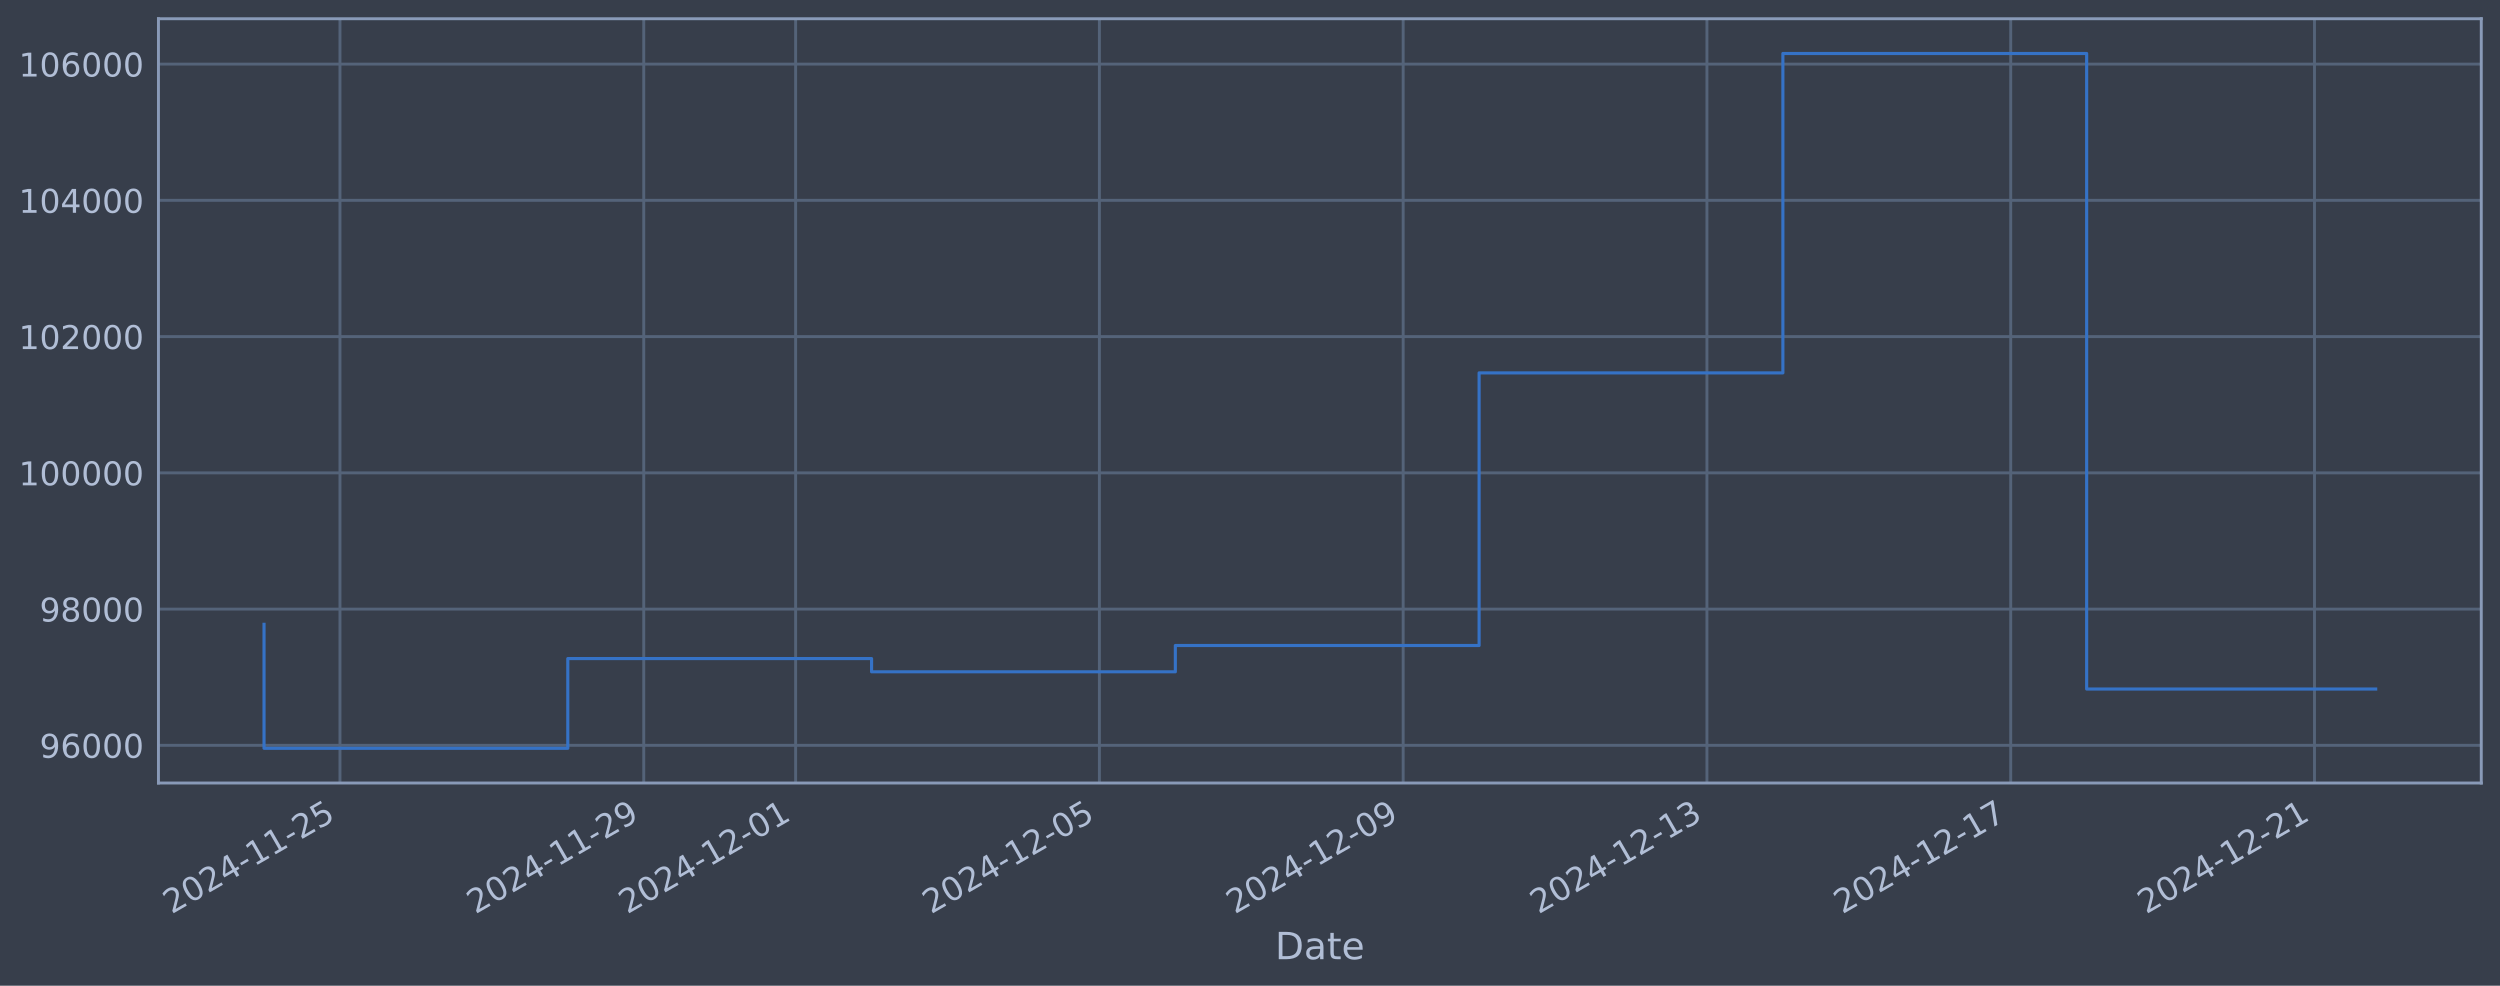
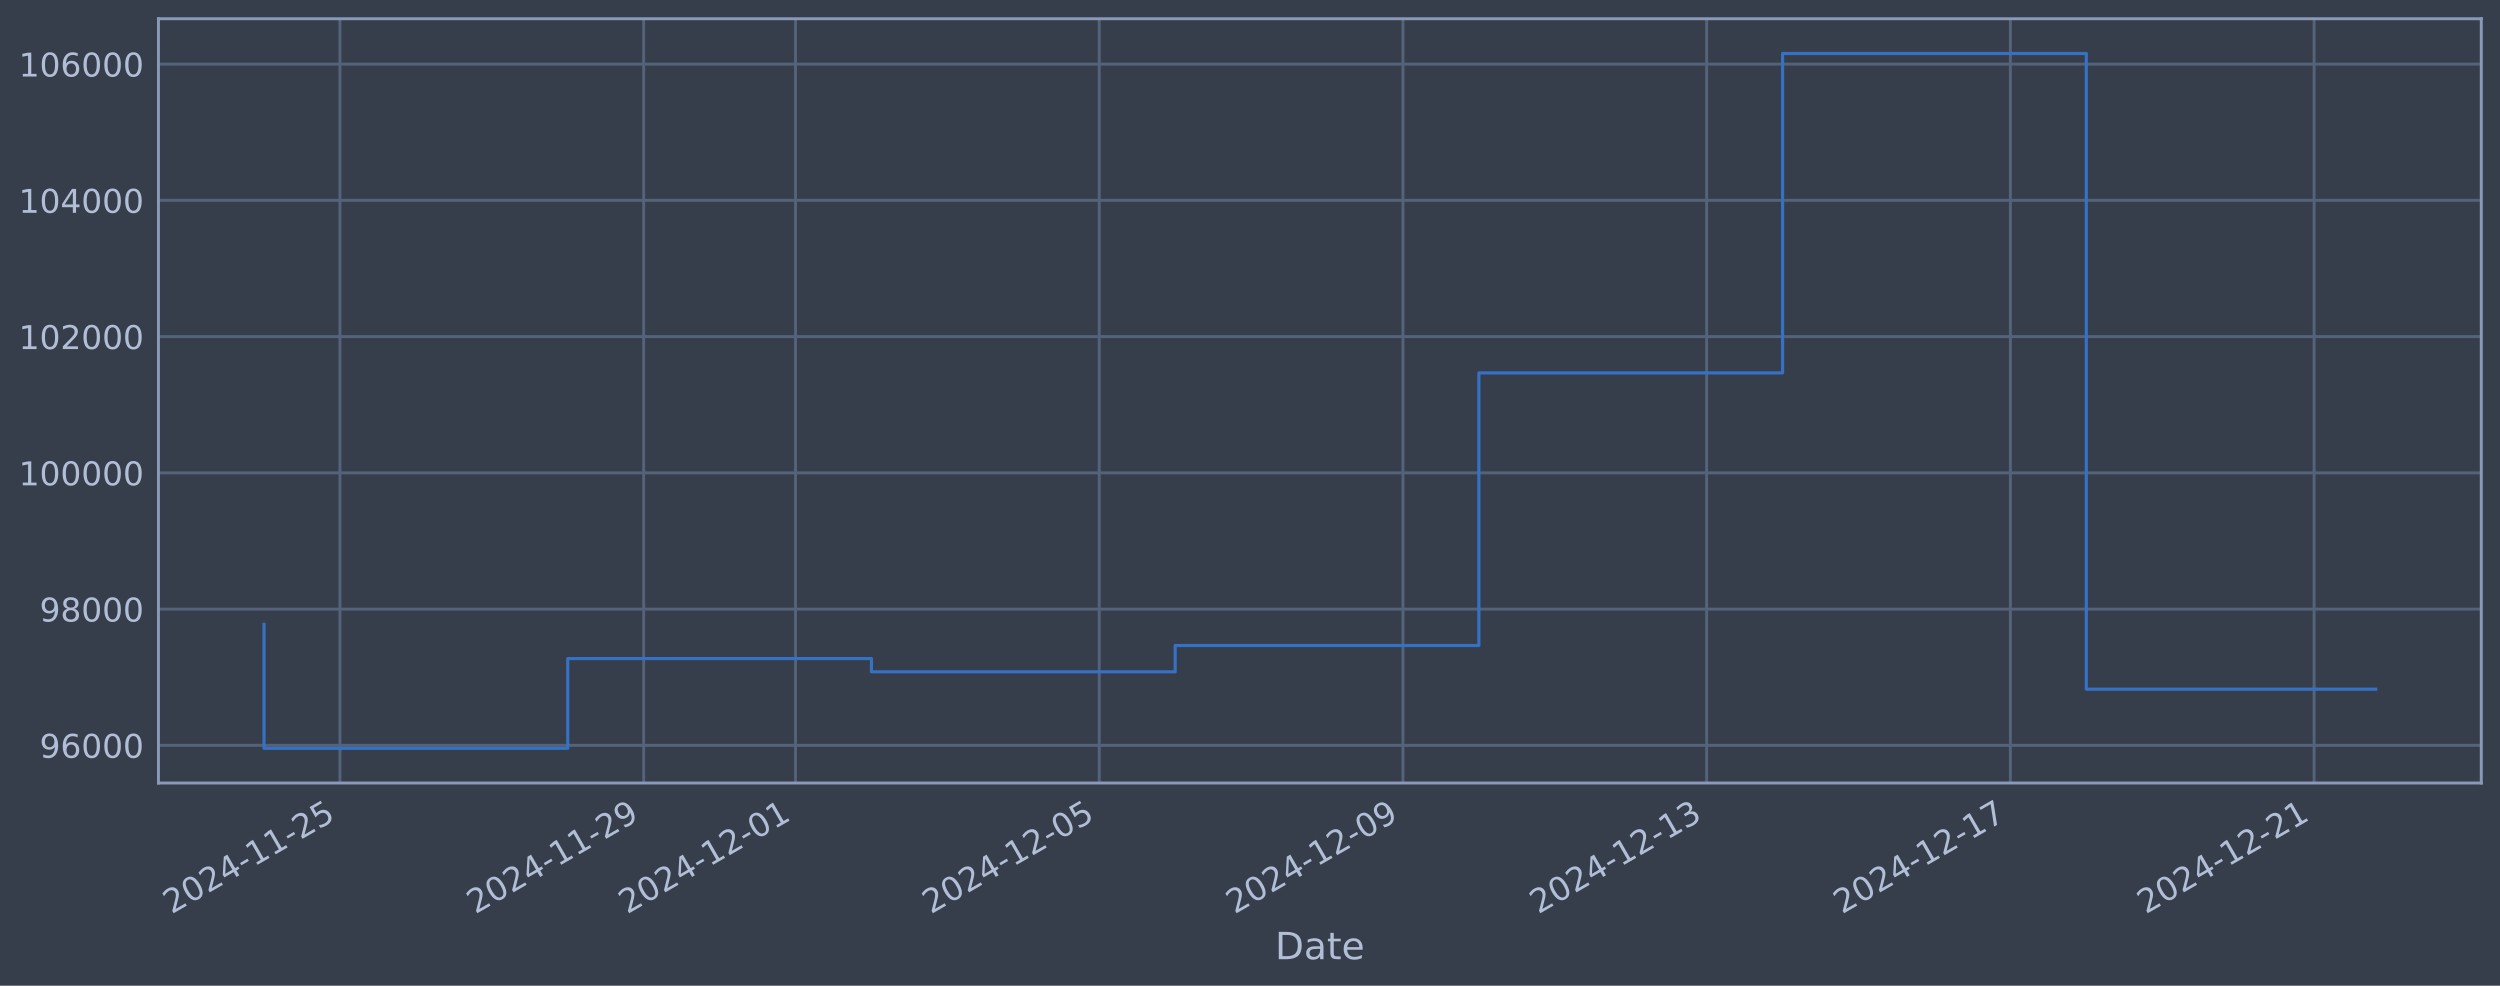
<svg xmlns="http://www.w3.org/2000/svg" xmlns:xlink="http://www.w3.org/1999/xlink" width="960.9pt" height="378.87pt" viewBox="0 0 960.9 378.87" version="1.1">
  <defs>
    <style type="text/css">*{stroke-linejoin: round; stroke-linecap: butt}</style>
  </defs>
  <g id="figure_1">
    <g id="patch_1">
      <path d="M 0 378.87  L 960.9 378.87  L 960.9 0  L 0 0  z " style="fill: #373e4b" />
    </g>
    <g id="axes_1">
      <g id="patch_2">
        <path d="M 60.901 300.96  L 953.701 300.96  L 953.701 7.2  L 60.901 7.2  z " style="fill: #373e4b" />
      </g>
      <g id="matplotlib.axis_1">
        <g id="xtick_1">
          <g id="line2d_1">
-             <path d="M 130.672 300.96  L 130.672 7.2  " clip-path="url(#p671dc0e6ce)" style="fill: none; stroke: #546379; stroke-width: 1.12; stroke-linecap: square" />
+             <path d="M 130.666 300.96  L 130.666 7.2  " clip-path="url(#pb5e69240c6)" style="fill: none; stroke: #546379; stroke-width: 1.12; stroke-linecap: square" />
          </g>
          <g id="line2d_2" />
          <g id="text_1">
-             <g style="fill: #b1bed6" transform="translate(65.94613 351.4642) rotate(-30) scale(0.126 -0.126)">
+             <g style="fill: #b1bed6" transform="translate(65.94055 351.4642) rotate(-30) scale(0.126 -0.126)">
              <defs>
                <path id="DejaVuSans-32" d="M 1228 531  L 3431 531  L 3431 0  L 469 0  L 469 531  Q 828 903 1448 1529  Q 2069 2156 2228 2338  Q 2531 2678 2651 2914  Q 2772 3150 2772 3378  Q 2772 3750 2511 3984  Q 2250 4219 1831 4219  Q 1534 4219 1204 4116  Q 875 4013 500 3803  L 500 4441  Q 881 4594 1212 4672  Q 1544 4750 1819 4750  Q 2544 4750 2975 4387  Q 3406 4025 3406 3419  Q 3406 3131 3298 2873  Q 3191 2616 2906 2266  Q 2828 2175 2409 1742  Q 1991 1309 1228 531  z " transform="scale(0.015625)" />
                <path id="DejaVuSans-30" d="M 2034 4250  Q 1547 4250 1301 3770  Q 1056 3291 1056 2328  Q 1056 1369 1301 889  Q 1547 409 2034 409  Q 2525 409 2770 889  Q 3016 1369 3016 2328  Q 3016 3291 2770 3770  Q 2525 4250 2034 4250  z M 2034 4750  Q 2819 4750 3233 4129  Q 3647 3509 3647 2328  Q 3647 1150 3233 529  Q 2819 -91 2034 -91  Q 1250 -91 836 529  Q 422 1150 422 2328  Q 422 3509 836 4129  Q 1250 4750 2034 4750  z " transform="scale(0.015625)" />
                <path id="DejaVuSans-34" d="M 2419 4116  L 825 1625  L 2419 1625  L 2419 4116  z M 2253 4666  L 3047 4666  L 3047 1625  L 3713 1625  L 3713 1100  L 3047 1100  L 3047 0  L 2419 0  L 2419 1100  L 313 1100  L 313 1709  L 2253 4666  z " transform="scale(0.015625)" />
                <path id="DejaVuSans-2d" d="M 313 2009  L 1997 2009  L 1997 1497  L 313 1497  L 313 2009  z " transform="scale(0.015625)" />
                <path id="DejaVuSans-31" d="M 794 531  L 1825 531  L 1825 4091  L 703 3866  L 703 4441  L 1819 4666  L 2450 4666  L 2450 531  L 3481 531  L 3481 0  L 794 0  L 794 531  z " transform="scale(0.015625)" />
                <path id="DejaVuSans-35" d="M 691 4666  L 3169 4666  L 3169 4134  L 1269 4134  L 1269 2991  Q 1406 3038 1543 3061  Q 1681 3084 1819 3084  Q 2600 3084 3056 2656  Q 3513 2228 3513 1497  Q 3513 744 3044 326  Q 2575 -91 1722 -91  Q 1428 -91 1123 -41  Q 819 9 494 109  L 494 744  Q 775 591 1075 516  Q 1375 441 1709 441  Q 2250 441 2565 725  Q 2881 1009 2881 1497  Q 2881 1984 2565 2268  Q 2250 2553 1709 2553  Q 1456 2553 1204 2497  Q 953 2441 691 2322  L 691 4666  z " transform="scale(0.015625)" />
              </defs>
              <use xlink:href="#DejaVuSans-32" />
              <use xlink:href="#DejaVuSans-30" transform="translate(63.62305 0)" />
              <use xlink:href="#DejaVuSans-32" transform="translate(127.2461 0)" />
              <use xlink:href="#DejaVuSans-34" transform="translate(190.8691 0)" />
              <use xlink:href="#DejaVuSans-2d" transform="translate(254.4922 0)" />
              <use xlink:href="#DejaVuSans-31" transform="translate(290.5762 0)" />
              <use xlink:href="#DejaVuSans-31" transform="translate(354.1992 0)" />
              <use xlink:href="#DejaVuSans-2d" transform="translate(417.8223 0)" />
              <use xlink:href="#DejaVuSans-32" transform="translate(453.9062 0)" />
              <use xlink:href="#DejaVuSans-35" transform="translate(517.5293 0)" />
            </g>
          </g>
        </g>
        <g id="xtick_2">
          <g id="line2d_3">
-             <path d="M 247.429 300.96  L 247.429 7.2  " clip-path="url(#p671dc0e6ce)" style="fill: none; stroke: #546379; stroke-width: 1.12; stroke-linecap: square" />
+             <path d="M 247.401 300.96  L 247.401 7.2  " clip-path="url(#pb5e69240c6)" style="fill: none; stroke: #546379; stroke-width: 1.12; stroke-linecap: square" />
          </g>
          <g id="line2d_4" />
          <g id="text_2">
-             <g style="fill: #b1bed6" transform="translate(182.7034 351.4642) rotate(-30) scale(0.126 -0.126)">
+             <g style="fill: #b1bed6" transform="translate(182.6755 351.4642) rotate(-30) scale(0.126 -0.126)">
              <defs>
                <path id="DejaVuSans-39" d="M 703 97  L 703 672  Q 941 559 1184 500  Q 1428 441 1663 441  Q 2288 441 2617 861  Q 2947 1281 2994 2138  Q 2813 1869 2534 1725  Q 2256 1581 1919 1581  Q 1219 1581 811 2004  Q 403 2428 403 3163  Q 403 3881 828 4315  Q 1253 4750 1959 4750  Q 2769 4750 3195 4129  Q 3622 3509 3622 2328  Q 3622 1225 3098 567  Q 2575 -91 1691 -91  Q 1453 -91 1209 -44  Q 966 3 703 97  z M 1959 2075  Q 2384 2075 2632 2365  Q 2881 2656 2881 3163  Q 2881 3666 2632 3958  Q 2384 4250 1959 4250  Q 1534 4250 1286 3958  Q 1038 3666 1038 3163  Q 1038 2656 1286 2365  Q 1534 2075 1959 2075  z " transform="scale(0.015625)" />
              </defs>
              <use xlink:href="#DejaVuSans-32" />
              <use xlink:href="#DejaVuSans-30" transform="translate(63.62305 0)" />
              <use xlink:href="#DejaVuSans-32" transform="translate(127.2461 0)" />
              <use xlink:href="#DejaVuSans-34" transform="translate(190.8691 0)" />
              <use xlink:href="#DejaVuSans-2d" transform="translate(254.4922 0)" />
              <use xlink:href="#DejaVuSans-31" transform="translate(290.5762 0)" />
              <use xlink:href="#DejaVuSans-31" transform="translate(354.1992 0)" />
              <use xlink:href="#DejaVuSans-2d" transform="translate(417.8223 0)" />
              <use xlink:href="#DejaVuSans-32" transform="translate(453.9062 0)" />
              <use xlink:href="#DejaVuSans-39" transform="translate(517.5293 0)" />
            </g>
          </g>
        </g>
        <g id="xtick_3">
          <g id="line2d_5">
-             <path d="M 305.808 300.96  L 305.808 7.2  " clip-path="url(#p671dc0e6ce)" style="fill: none; stroke: #546379; stroke-width: 1.12; stroke-linecap: square" />
+             <path d="M 305.769 300.96  L 305.769 7.2  " clip-path="url(#pb5e69240c6)" style="fill: none; stroke: #546379; stroke-width: 1.12; stroke-linecap: square" />
          </g>
          <g id="line2d_6" />
          <g id="text_3">
-             <g style="fill: #b1bed6" transform="translate(241.082 351.4642) rotate(-30) scale(0.126 -0.126)">
+             <g style="fill: #b1bed6" transform="translate(241.043 351.4642) rotate(-30) scale(0.126 -0.126)">
              <use xlink:href="#DejaVuSans-32" />
              <use xlink:href="#DejaVuSans-30" transform="translate(63.62305 0)" />
              <use xlink:href="#DejaVuSans-32" transform="translate(127.2461 0)" />
              <use xlink:href="#DejaVuSans-34" transform="translate(190.8691 0)" />
              <use xlink:href="#DejaVuSans-2d" transform="translate(254.4922 0)" />
              <use xlink:href="#DejaVuSans-31" transform="translate(290.5762 0)" />
              <use xlink:href="#DejaVuSans-32" transform="translate(354.1992 0)" />
              <use xlink:href="#DejaVuSans-2d" transform="translate(417.8223 0)" />
              <use xlink:href="#DejaVuSans-30" transform="translate(453.9062 0)" />
              <use xlink:href="#DejaVuSans-31" transform="translate(517.5293 0)" />
            </g>
          </g>
        </g>
        <g id="xtick_4">
          <g id="line2d_7">
-             <path d="M 422.565 300.96  L 422.565 7.2  " clip-path="url(#p671dc0e6ce)" style="fill: none; stroke: #546379; stroke-width: 1.12; stroke-linecap: square" />
+             <path d="M 422.503 300.96  L 422.503 7.2  " clip-path="url(#pb5e69240c6)" style="fill: none; stroke: #546379; stroke-width: 1.12; stroke-linecap: square" />
          </g>
          <g id="line2d_8" />
          <g id="text_4">
-             <g style="fill: #b1bed6" transform="translate(357.8393 351.4642) rotate(-30) scale(0.126 -0.126)">
+             <g style="fill: #b1bed6" transform="translate(357.778 351.4642) rotate(-30) scale(0.126 -0.126)">
              <use xlink:href="#DejaVuSans-32" />
              <use xlink:href="#DejaVuSans-30" transform="translate(63.62305 0)" />
              <use xlink:href="#DejaVuSans-32" transform="translate(127.2461 0)" />
              <use xlink:href="#DejaVuSans-34" transform="translate(190.8691 0)" />
              <use xlink:href="#DejaVuSans-2d" transform="translate(254.4922 0)" />
              <use xlink:href="#DejaVuSans-31" transform="translate(290.5762 0)" />
              <use xlink:href="#DejaVuSans-32" transform="translate(354.1992 0)" />
              <use xlink:href="#DejaVuSans-2d" transform="translate(417.8223 0)" />
              <use xlink:href="#DejaVuSans-30" transform="translate(453.9062 0)" />
              <use xlink:href="#DejaVuSans-35" transform="translate(517.5293 0)" />
            </g>
          </g>
        </g>
        <g id="xtick_5">
          <g id="line2d_9">
-             <path d="M 539.322 300.96  L 539.322 7.2  " clip-path="url(#p671dc0e6ce)" style="fill: none; stroke: #546379; stroke-width: 1.12; stroke-linecap: square" />
+             <path d="M 539.238 300.96  L 539.238 7.2  " clip-path="url(#pb5e69240c6)" style="fill: none; stroke: #546379; stroke-width: 1.12; stroke-linecap: square" />
          </g>
          <g id="line2d_10" />
          <g id="text_5">
-             <g style="fill: #b1bed6" transform="translate(474.5966 351.4642) rotate(-30) scale(0.126 -0.126)">
+             <g style="fill: #b1bed6" transform="translate(474.5129 351.4642) rotate(-30) scale(0.126 -0.126)">
              <use xlink:href="#DejaVuSans-32" />
              <use xlink:href="#DejaVuSans-30" transform="translate(63.62305 0)" />
              <use xlink:href="#DejaVuSans-32" transform="translate(127.2461 0)" />
              <use xlink:href="#DejaVuSans-34" transform="translate(190.8691 0)" />
              <use xlink:href="#DejaVuSans-2d" transform="translate(254.4922 0)" />
              <use xlink:href="#DejaVuSans-31" transform="translate(290.5762 0)" />
              <use xlink:href="#DejaVuSans-32" transform="translate(354.1992 0)" />
              <use xlink:href="#DejaVuSans-2d" transform="translate(417.8223 0)" />
              <use xlink:href="#DejaVuSans-30" transform="translate(453.9062 0)" />
              <use xlink:href="#DejaVuSans-39" transform="translate(517.5293 0)" />
            </g>
          </g>
        </g>
        <g id="xtick_6">
          <g id="line2d_11">
-             <path d="M 656.079 300.96  L 656.079 7.2  " clip-path="url(#p671dc0e6ce)" style="fill: none; stroke: #546379; stroke-width: 1.12; stroke-linecap: square" />
+             <path d="M 655.973 300.96  L 655.973 7.2  " clip-path="url(#pb5e69240c6)" style="fill: none; stroke: #546379; stroke-width: 1.12; stroke-linecap: square" />
          </g>
          <g id="line2d_12" />
          <g id="text_6">
-             <g style="fill: #b1bed6" transform="translate(591.3539 351.4642) rotate(-30) scale(0.126 -0.126)">
+             <g style="fill: #b1bed6" transform="translate(591.2479 351.4642) rotate(-30) scale(0.126 -0.126)">
              <defs>
                <path id="DejaVuSans-33" d="M 2597 2516  Q 3050 2419 3304 2112  Q 3559 1806 3559 1356  Q 3559 666 3084 287  Q 2609 -91 1734 -91  Q 1441 -91 1130 -33  Q 819 25 488 141  L 488 750  Q 750 597 1062 519  Q 1375 441 1716 441  Q 2309 441 2620 675  Q 2931 909 2931 1356  Q 2931 1769 2642 2001  Q 2353 2234 1838 2234  L 1294 2234  L 1294 2753  L 1863 2753  Q 2328 2753 2575 2939  Q 2822 3125 2822 3475  Q 2822 3834 2567 4026  Q 2313 4219 1838 4219  Q 1578 4219 1281 4162  Q 984 4106 628 3988  L 628 4550  Q 988 4650 1302 4700  Q 1616 4750 1894 4750  Q 2613 4750 3031 4423  Q 3450 4097 3450 3541  Q 3450 3153 3228 2886  Q 3006 2619 2597 2516  z " transform="scale(0.015625)" />
              </defs>
              <use xlink:href="#DejaVuSans-32" />
              <use xlink:href="#DejaVuSans-30" transform="translate(63.62305 0)" />
              <use xlink:href="#DejaVuSans-32" transform="translate(127.2461 0)" />
              <use xlink:href="#DejaVuSans-34" transform="translate(190.8691 0)" />
              <use xlink:href="#DejaVuSans-2d" transform="translate(254.4922 0)" />
              <use xlink:href="#DejaVuSans-31" transform="translate(290.5762 0)" />
              <use xlink:href="#DejaVuSans-32" transform="translate(354.1992 0)" />
              <use xlink:href="#DejaVuSans-2d" transform="translate(417.8223 0)" />
              <use xlink:href="#DejaVuSans-31" transform="translate(453.9062 0)" />
              <use xlink:href="#DejaVuSans-33" transform="translate(517.5293 0)" />
            </g>
          </g>
        </g>
        <g id="xtick_7">
          <g id="line2d_13">
-             <path d="M 772.837 300.96  L 772.837 7.2  " clip-path="url(#p671dc0e6ce)" style="fill: none; stroke: #546379; stroke-width: 1.12; stroke-linecap: square" />
+             <path d="M 772.708 300.96  L 772.708 7.2  " clip-path="url(#pb5e69240c6)" style="fill: none; stroke: #546379; stroke-width: 1.12; stroke-linecap: square" />
          </g>
          <g id="line2d_14" />
          <g id="text_7">
-             <g style="fill: #b1bed6" transform="translate(708.1111 351.4642) rotate(-30) scale(0.126 -0.126)">
+             <g style="fill: #b1bed6" transform="translate(707.9829 351.4642) rotate(-30) scale(0.126 -0.126)">
              <defs>
                <path id="DejaVuSans-37" d="M 525 4666  L 3525 4666  L 3525 4397  L 1831 0  L 1172 0  L 2766 4134  L 525 4134  L 525 4666  z " transform="scale(0.015625)" />
              </defs>
              <use xlink:href="#DejaVuSans-32" />
              <use xlink:href="#DejaVuSans-30" transform="translate(63.62305 0)" />
              <use xlink:href="#DejaVuSans-32" transform="translate(127.2461 0)" />
              <use xlink:href="#DejaVuSans-34" transform="translate(190.8691 0)" />
              <use xlink:href="#DejaVuSans-2d" transform="translate(254.4922 0)" />
              <use xlink:href="#DejaVuSans-31" transform="translate(290.5762 0)" />
              <use xlink:href="#DejaVuSans-32" transform="translate(354.1992 0)" />
              <use xlink:href="#DejaVuSans-2d" transform="translate(417.8223 0)" />
              <use xlink:href="#DejaVuSans-31" transform="translate(453.9062 0)" />
              <use xlink:href="#DejaVuSans-37" transform="translate(517.5293 0)" />
            </g>
          </g>
        </g>
        <g id="xtick_8">
          <g id="line2d_15">
-             <path d="M 889.594 300.96  L 889.594 7.2  " clip-path="url(#p671dc0e6ce)" style="fill: none; stroke: #546379; stroke-width: 1.12; stroke-linecap: square" />
+             <path d="M 889.443 300.96  L 889.443 7.2  " clip-path="url(#pb5e69240c6)" style="fill: none; stroke: #546379; stroke-width: 1.12; stroke-linecap: square" />
          </g>
          <g id="line2d_16" />
          <g id="text_8">
-             <g style="fill: #b1bed6" transform="translate(824.8684 351.4642) rotate(-30) scale(0.126 -0.126)">
+             <g style="fill: #b1bed6" transform="translate(824.7179 351.4642) rotate(-30) scale(0.126 -0.126)">
              <use xlink:href="#DejaVuSans-32" />
              <use xlink:href="#DejaVuSans-30" transform="translate(63.62305 0)" />
              <use xlink:href="#DejaVuSans-32" transform="translate(127.2461 0)" />
              <use xlink:href="#DejaVuSans-34" transform="translate(190.8691 0)" />
              <use xlink:href="#DejaVuSans-2d" transform="translate(254.4922 0)" />
              <use xlink:href="#DejaVuSans-31" transform="translate(290.5762 0)" />
              <use xlink:href="#DejaVuSans-32" transform="translate(354.1992 0)" />
              <use xlink:href="#DejaVuSans-2d" transform="translate(417.8223 0)" />
              <use xlink:href="#DejaVuSans-32" transform="translate(453.9062 0)" />
              <use xlink:href="#DejaVuSans-31" transform="translate(517.5293 0)" />
            </g>
          </g>
        </g>
        <g id="text_9">
          <g style="fill: #b1bed6" transform="translate(490.0914 368.6753) scale(0.144 -0.144)">
            <defs>
              <path id="DejaVuSans-44" d="M 1259 4147  L 1259 519  L 2022 519  Q 2988 519 3436 956  Q 3884 1394 3884 2338  Q 3884 3275 3436 3711  Q 2988 4147 2022 4147  L 1259 4147  z M 628 4666  L 1925 4666  Q 3281 4666 3915 4102  Q 4550 3538 4550 2338  Q 4550 1131 3912 565  Q 3275 0 1925 0  L 628 0  L 628 4666  z " transform="scale(0.015625)" />
              <path id="DejaVuSans-61" d="M 2194 1759  Q 1497 1759 1228 1600  Q 959 1441 959 1056  Q 959 750 1161 570  Q 1363 391 1709 391  Q 2188 391 2477 730  Q 2766 1069 2766 1631  L 2766 1759  L 2194 1759  z M 3341 1997  L 3341 0  L 2766 0  L 2766 531  Q 2569 213 2275 61  Q 1981 -91 1556 -91  Q 1019 -91 701 211  Q 384 513 384 1019  Q 384 1609 779 1909  Q 1175 2209 1959 2209  L 2766 2209  L 2766 2266  Q 2766 2663 2505 2880  Q 2244 3097 1772 3097  Q 1472 3097 1187 3025  Q 903 2953 641 2809  L 641 3341  Q 956 3463 1253 3523  Q 1550 3584 1831 3584  Q 2591 3584 2966 3190  Q 3341 2797 3341 1997  z " transform="scale(0.015625)" />
              <path id="DejaVuSans-74" d="M 1172 4494  L 1172 3500  L 2356 3500  L 2356 3053  L 1172 3053  L 1172 1153  Q 1172 725 1289 603  Q 1406 481 1766 481  L 2356 481  L 2356 0  L 1766 0  Q 1100 0 847 248  Q 594 497 594 1153  L 594 3053  L 172 3053  L 172 3500  L 594 3500  L 594 4494  L 1172 4494  z " transform="scale(0.015625)" />
              <path id="DejaVuSans-65" d="M 3597 1894  L 3597 1613  L 953 1613  Q 991 1019 1311 708  Q 1631 397 2203 397  Q 2534 397 2845 478  Q 3156 559 3463 722  L 3463 178  Q 3153 47 2828 -22  Q 2503 -91 2169 -91  Q 1331 -91 842 396  Q 353 884 353 1716  Q 353 2575 817 3079  Q 1281 3584 2069 3584  Q 2775 3584 3186 3129  Q 3597 2675 3597 1894  z M 3022 2063  Q 3016 2534 2758 2815  Q 2500 3097 2075 3097  Q 1594 3097 1305 2825  Q 1016 2553 972 2059  L 3022 2063  z " transform="scale(0.015625)" />
            </defs>
            <use xlink:href="#DejaVuSans-44" />
            <use xlink:href="#DejaVuSans-61" transform="translate(77.00195 0)" />
            <use xlink:href="#DejaVuSans-74" transform="translate(138.2812 0)" />
            <use xlink:href="#DejaVuSans-65" transform="translate(177.4902 0)" />
          </g>
        </g>
      </g>
      <g id="matplotlib.axis_2">
        <g id="ytick_1">
          <g id="line2d_17">
-             <path d="M 60.901 286.481  L 953.701 286.481  " clip-path="url(#p671dc0e6ce)" style="fill: none; stroke: #546379; stroke-width: 1.12; stroke-linecap: square" />
+             <path d="M 60.901 286.481  L 953.701 286.481  " clip-path="url(#pb5e69240c6)" style="fill: none; stroke: #546379; stroke-width: 1.12; stroke-linecap: square" />
          </g>
          <g id="line2d_18" />
          <g id="text_10">
            <g style="fill: #b1bed6" transform="translate(15.21675 291.2681) scale(0.126 -0.126)">
              <defs>
                <path id="DejaVuSans-36" d="M 2113 2584  Q 1688 2584 1439 2293  Q 1191 2003 1191 1497  Q 1191 994 1439 701  Q 1688 409 2113 409  Q 2538 409 2786 701  Q 3034 994 3034 1497  Q 3034 2003 2786 2293  Q 2538 2584 2113 2584  z M 3366 4563  L 3366 3988  Q 3128 4100 2886 4159  Q 2644 4219 2406 4219  Q 1781 4219 1451 3797  Q 1122 3375 1075 2522  Q 1259 2794 1537 2939  Q 1816 3084 2150 3084  Q 2853 3084 3261 2657  Q 3669 2231 3669 1497  Q 3669 778 3244 343  Q 2819 -91 2113 -91  Q 1303 -91 875 529  Q 447 1150 447 2328  Q 447 3434 972 4092  Q 1497 4750 2381 4750  Q 2619 4750 2861 4703  Q 3103 4656 3366 4563  z " transform="scale(0.015625)" />
              </defs>
              <use xlink:href="#DejaVuSans-39" />
              <use xlink:href="#DejaVuSans-36" transform="translate(63.62305 0)" />
              <use xlink:href="#DejaVuSans-30" transform="translate(127.2461 0)" />
              <use xlink:href="#DejaVuSans-30" transform="translate(190.8691 0)" />
              <use xlink:href="#DejaVuSans-30" transform="translate(254.4922 0)" />
            </g>
          </g>
        </g>
        <g id="ytick_2">
          <g id="line2d_19">
-             <path d="M 60.901 234.112  L 953.701 234.112  " clip-path="url(#p671dc0e6ce)" style="fill: none; stroke: #546379; stroke-width: 1.12; stroke-linecap: square" />
+             <path d="M 60.901 234.112  L 953.701 234.112  " clip-path="url(#pb5e69240c6)" style="fill: none; stroke: #546379; stroke-width: 1.12; stroke-linecap: square" />
          </g>
          <g id="line2d_20" />
          <g id="text_11">
            <g style="fill: #b1bed6" transform="translate(15.21675 238.8994) scale(0.126 -0.126)">
              <defs>
                <path id="DejaVuSans-38" d="M 2034 2216  Q 1584 2216 1326 1975  Q 1069 1734 1069 1313  Q 1069 891 1326 650  Q 1584 409 2034 409  Q 2484 409 2743 651  Q 3003 894 3003 1313  Q 3003 1734 2745 1975  Q 2488 2216 2034 2216  z M 1403 2484  Q 997 2584 770 2862  Q 544 3141 544 3541  Q 544 4100 942 4425  Q 1341 4750 2034 4750  Q 2731 4750 3128 4425  Q 3525 4100 3525 3541  Q 3525 3141 3298 2862  Q 3072 2584 2669 2484  Q 3125 2378 3379 2068  Q 3634 1759 3634 1313  Q 3634 634 3220 271  Q 2806 -91 2034 -91  Q 1263 -91 848 271  Q 434 634 434 1313  Q 434 1759 690 2068  Q 947 2378 1403 2484  z M 1172 3481  Q 1172 3119 1398 2916  Q 1625 2713 2034 2713  Q 2441 2713 2670 2916  Q 2900 3119 2900 3481  Q 2900 3844 2670 4047  Q 2441 4250 2034 4250  Q 1625 4250 1398 4047  Q 1172 3844 1172 3481  z " transform="scale(0.015625)" />
              </defs>
              <use xlink:href="#DejaVuSans-39" />
              <use xlink:href="#DejaVuSans-38" transform="translate(63.62305 0)" />
              <use xlink:href="#DejaVuSans-30" transform="translate(127.2461 0)" />
              <use xlink:href="#DejaVuSans-30" transform="translate(190.8691 0)" />
              <use xlink:href="#DejaVuSans-30" transform="translate(254.4922 0)" />
            </g>
          </g>
        </g>
        <g id="ytick_3">
          <g id="line2d_21">
-             <path d="M 60.901 181.744  L 953.701 181.744  " clip-path="url(#p671dc0e6ce)" style="fill: none; stroke: #546379; stroke-width: 1.12; stroke-linecap: square" />
+             <path d="M 60.901 181.744  L 953.701 181.744  " clip-path="url(#pb5e69240c6)" style="fill: none; stroke: #546379; stroke-width: 1.12; stroke-linecap: square" />
          </g>
          <g id="line2d_22" />
          <g id="text_12">
            <g style="fill: #b1bed6" transform="translate(7.2 186.5308) scale(0.126 -0.126)">
              <use xlink:href="#DejaVuSans-31" />
              <use xlink:href="#DejaVuSans-30" transform="translate(63.62305 0)" />
              <use xlink:href="#DejaVuSans-30" transform="translate(127.2461 0)" />
              <use xlink:href="#DejaVuSans-30" transform="translate(190.8691 0)" />
              <use xlink:href="#DejaVuSans-30" transform="translate(254.4922 0)" />
              <use xlink:href="#DejaVuSans-30" transform="translate(318.1152 0)" />
            </g>
          </g>
        </g>
        <g id="ytick_4">
          <g id="line2d_23">
-             <path d="M 60.901 129.375  L 953.701 129.375  " clip-path="url(#p671dc0e6ce)" style="fill: none; stroke: #546379; stroke-width: 1.12; stroke-linecap: square" />
+             <path d="M 60.901 129.375  L 953.701 129.375  " clip-path="url(#pb5e69240c6)" style="fill: none; stroke: #546379; stroke-width: 1.12; stroke-linecap: square" />
          </g>
          <g id="line2d_24" />
          <g id="text_13">
            <g style="fill: #b1bed6" transform="translate(7.2 134.1621) scale(0.126 -0.126)">
              <use xlink:href="#DejaVuSans-31" />
              <use xlink:href="#DejaVuSans-30" transform="translate(63.62305 0)" />
              <use xlink:href="#DejaVuSans-32" transform="translate(127.2461 0)" />
              <use xlink:href="#DejaVuSans-30" transform="translate(190.8691 0)" />
              <use xlink:href="#DejaVuSans-30" transform="translate(254.4922 0)" />
              <use xlink:href="#DejaVuSans-30" transform="translate(318.1152 0)" />
            </g>
          </g>
        </g>
        <g id="ytick_5">
          <g id="line2d_25">
-             <path d="M 60.901 77.006  L 953.701 77.006  " clip-path="url(#p671dc0e6ce)" style="fill: none; stroke: #546379; stroke-width: 1.12; stroke-linecap: square" />
+             <path d="M 60.901 77.006  L 953.701 77.006  " clip-path="url(#pb5e69240c6)" style="fill: none; stroke: #546379; stroke-width: 1.12; stroke-linecap: square" />
          </g>
          <g id="line2d_26" />
          <g id="text_14">
            <g style="fill: #b1bed6" transform="translate(7.2 81.79343) scale(0.126 -0.126)">
              <use xlink:href="#DejaVuSans-31" />
              <use xlink:href="#DejaVuSans-30" transform="translate(63.62305 0)" />
              <use xlink:href="#DejaVuSans-34" transform="translate(127.2461 0)" />
              <use xlink:href="#DejaVuSans-30" transform="translate(190.8691 0)" />
              <use xlink:href="#DejaVuSans-30" transform="translate(254.4922 0)" />
              <use xlink:href="#DejaVuSans-30" transform="translate(318.1152 0)" />
            </g>
          </g>
        </g>
        <g id="ytick_6">
          <g id="line2d_27">
-             <path d="M 60.901 24.638  L 953.701 24.638  " clip-path="url(#p671dc0e6ce)" style="fill: none; stroke: #546379; stroke-width: 1.12; stroke-linecap: square" />
+             <path d="M 60.901 24.638  L 953.701 24.638  " clip-path="url(#pb5e69240c6)" style="fill: none; stroke: #546379; stroke-width: 1.12; stroke-linecap: square" />
          </g>
          <g id="line2d_28" />
          <g id="text_15">
            <g style="fill: #b1bed6" transform="translate(7.2 29.42476) scale(0.126 -0.126)">
              <use xlink:href="#DejaVuSans-31" />
              <use xlink:href="#DejaVuSans-30" transform="translate(63.62305 0)" />
              <use xlink:href="#DejaVuSans-36" transform="translate(127.2461 0)" />
              <use xlink:href="#DejaVuSans-30" transform="translate(190.8691 0)" />
              <use xlink:href="#DejaVuSans-30" transform="translate(254.4922 0)" />
              <use xlink:href="#DejaVuSans-30" transform="translate(318.1152 0)" />
            </g>
          </g>
        </g>
      </g>
      <g id="line2d_29">
-         <path d="M 101.482 239.953  L 101.482 287.607  L 218.24 287.607  L 218.24 253.132  L 334.997 253.132  L 334.997 258.214  L 451.754 258.214  L 451.754 248.107  L 568.511 248.107  L 568.511 143.317  L 685.269 143.317  L 685.269 20.553  L 802.026 20.553  L 802.026 264.832  L 913.119 264.832  " clip-path="url(#p671dc0e6ce)" style="fill: none; stroke: #3572c6; stroke-width: 1.2; stroke-linecap: square" />
+         <path d="M 101.482 239.953  L 101.482 287.607  L 218.217 287.607  L 218.217 253.132  L 334.952 253.132  L 334.952 258.214  L 451.687 258.214  L 451.687 248.107  L 568.422 248.107  L 568.422 143.317  L 685.157 143.317  L 685.157 20.553  L 801.892 20.553  L 801.892 264.891  L 913.119 264.891  " clip-path="url(#pb5e69240c6)" style="fill: none; stroke: #3572c6; stroke-width: 1.2; stroke-linecap: square" />
      </g>
      <g id="patch_3">
        <path d="M 60.901 300.96  L 60.901 7.2  " style="fill: none; stroke: #899ab8; stroke-width: 1.12; stroke-linejoin: miter; stroke-linecap: square" />
      </g>
      <g id="patch_4">
        <path d="M 953.701 300.96  L 953.701 7.2  " style="fill: none; stroke: #899ab8; stroke-width: 1.12; stroke-linejoin: miter; stroke-linecap: square" />
      </g>
      <g id="patch_5">
        <path d="M 60.901 300.96  L 953.701 300.96  " style="fill: none; stroke: #899ab8; stroke-width: 1.12; stroke-linejoin: miter; stroke-linecap: square" />
      </g>
      <g id="patch_6">
        <path d="M 60.901 7.2  L 953.701 7.2  " style="fill: none; stroke: #899ab8; stroke-width: 1.12; stroke-linejoin: miter; stroke-linecap: square" />
      </g>
    </g>
  </g>
  <defs>
-     <clipPath id="p671dc0e6ce">
+     <clipPath id="pb5e69240c6">
      <rect x="60.901" y="7.2" width="892.8" height="293.76" />
    </clipPath>
  </defs>
</svg>
